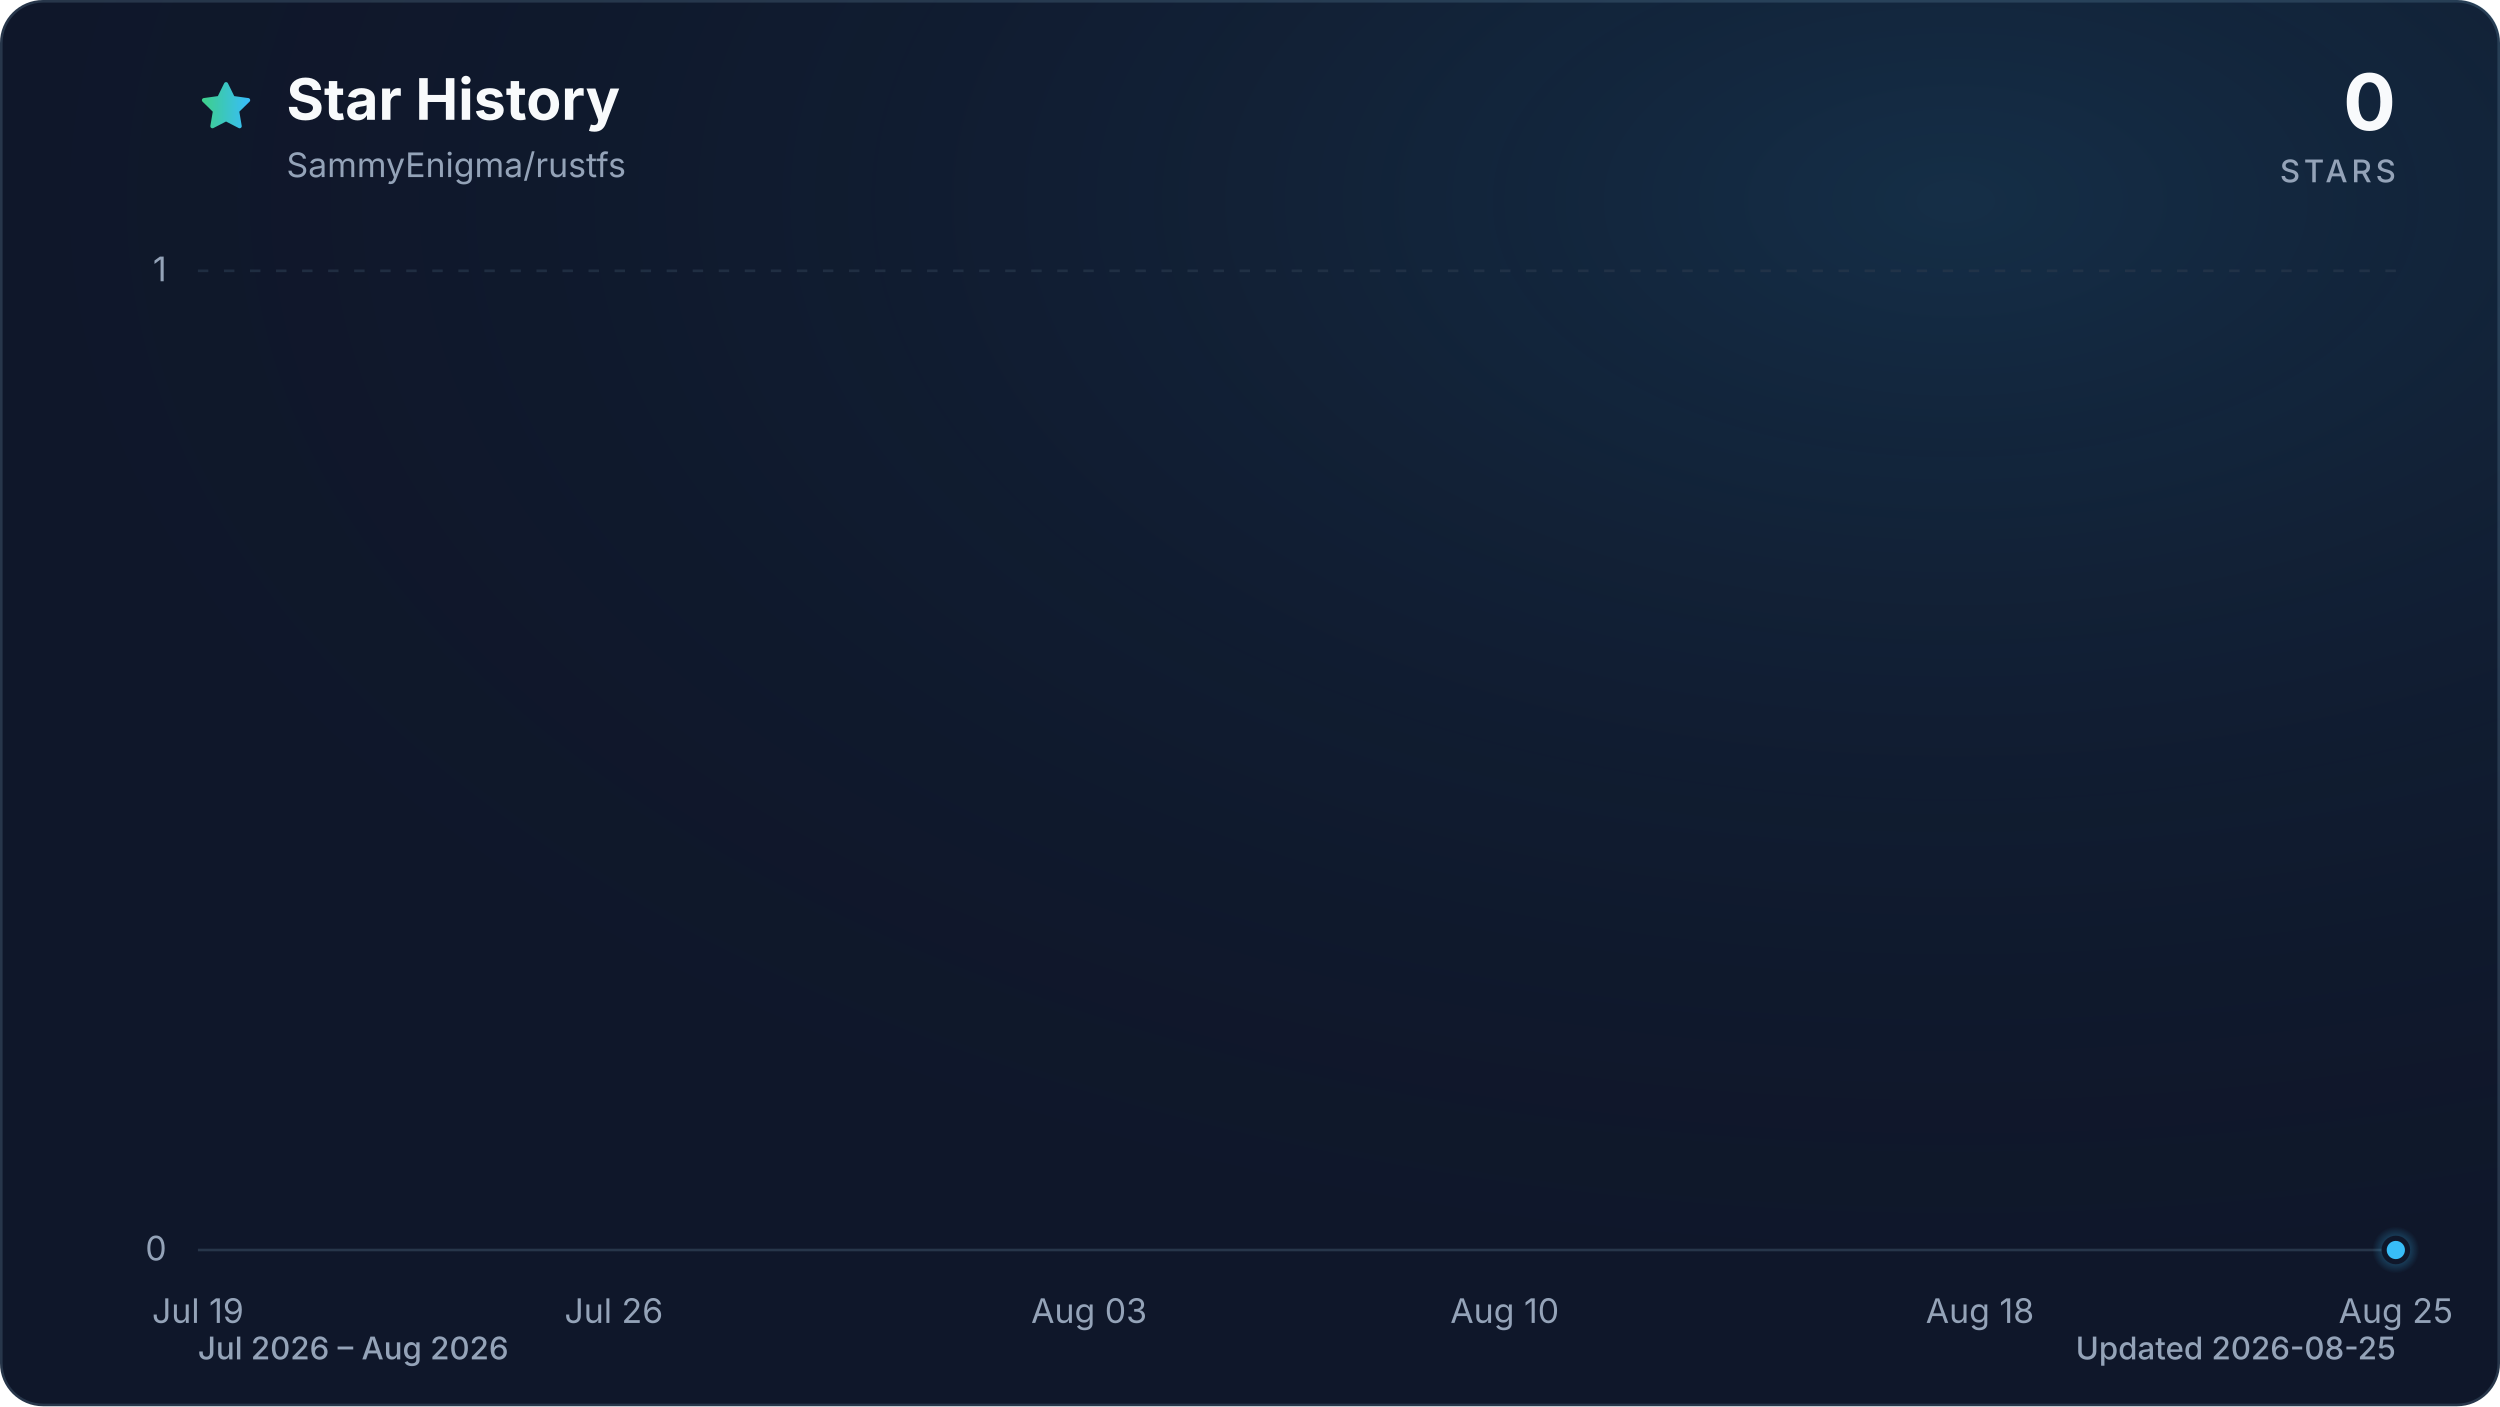
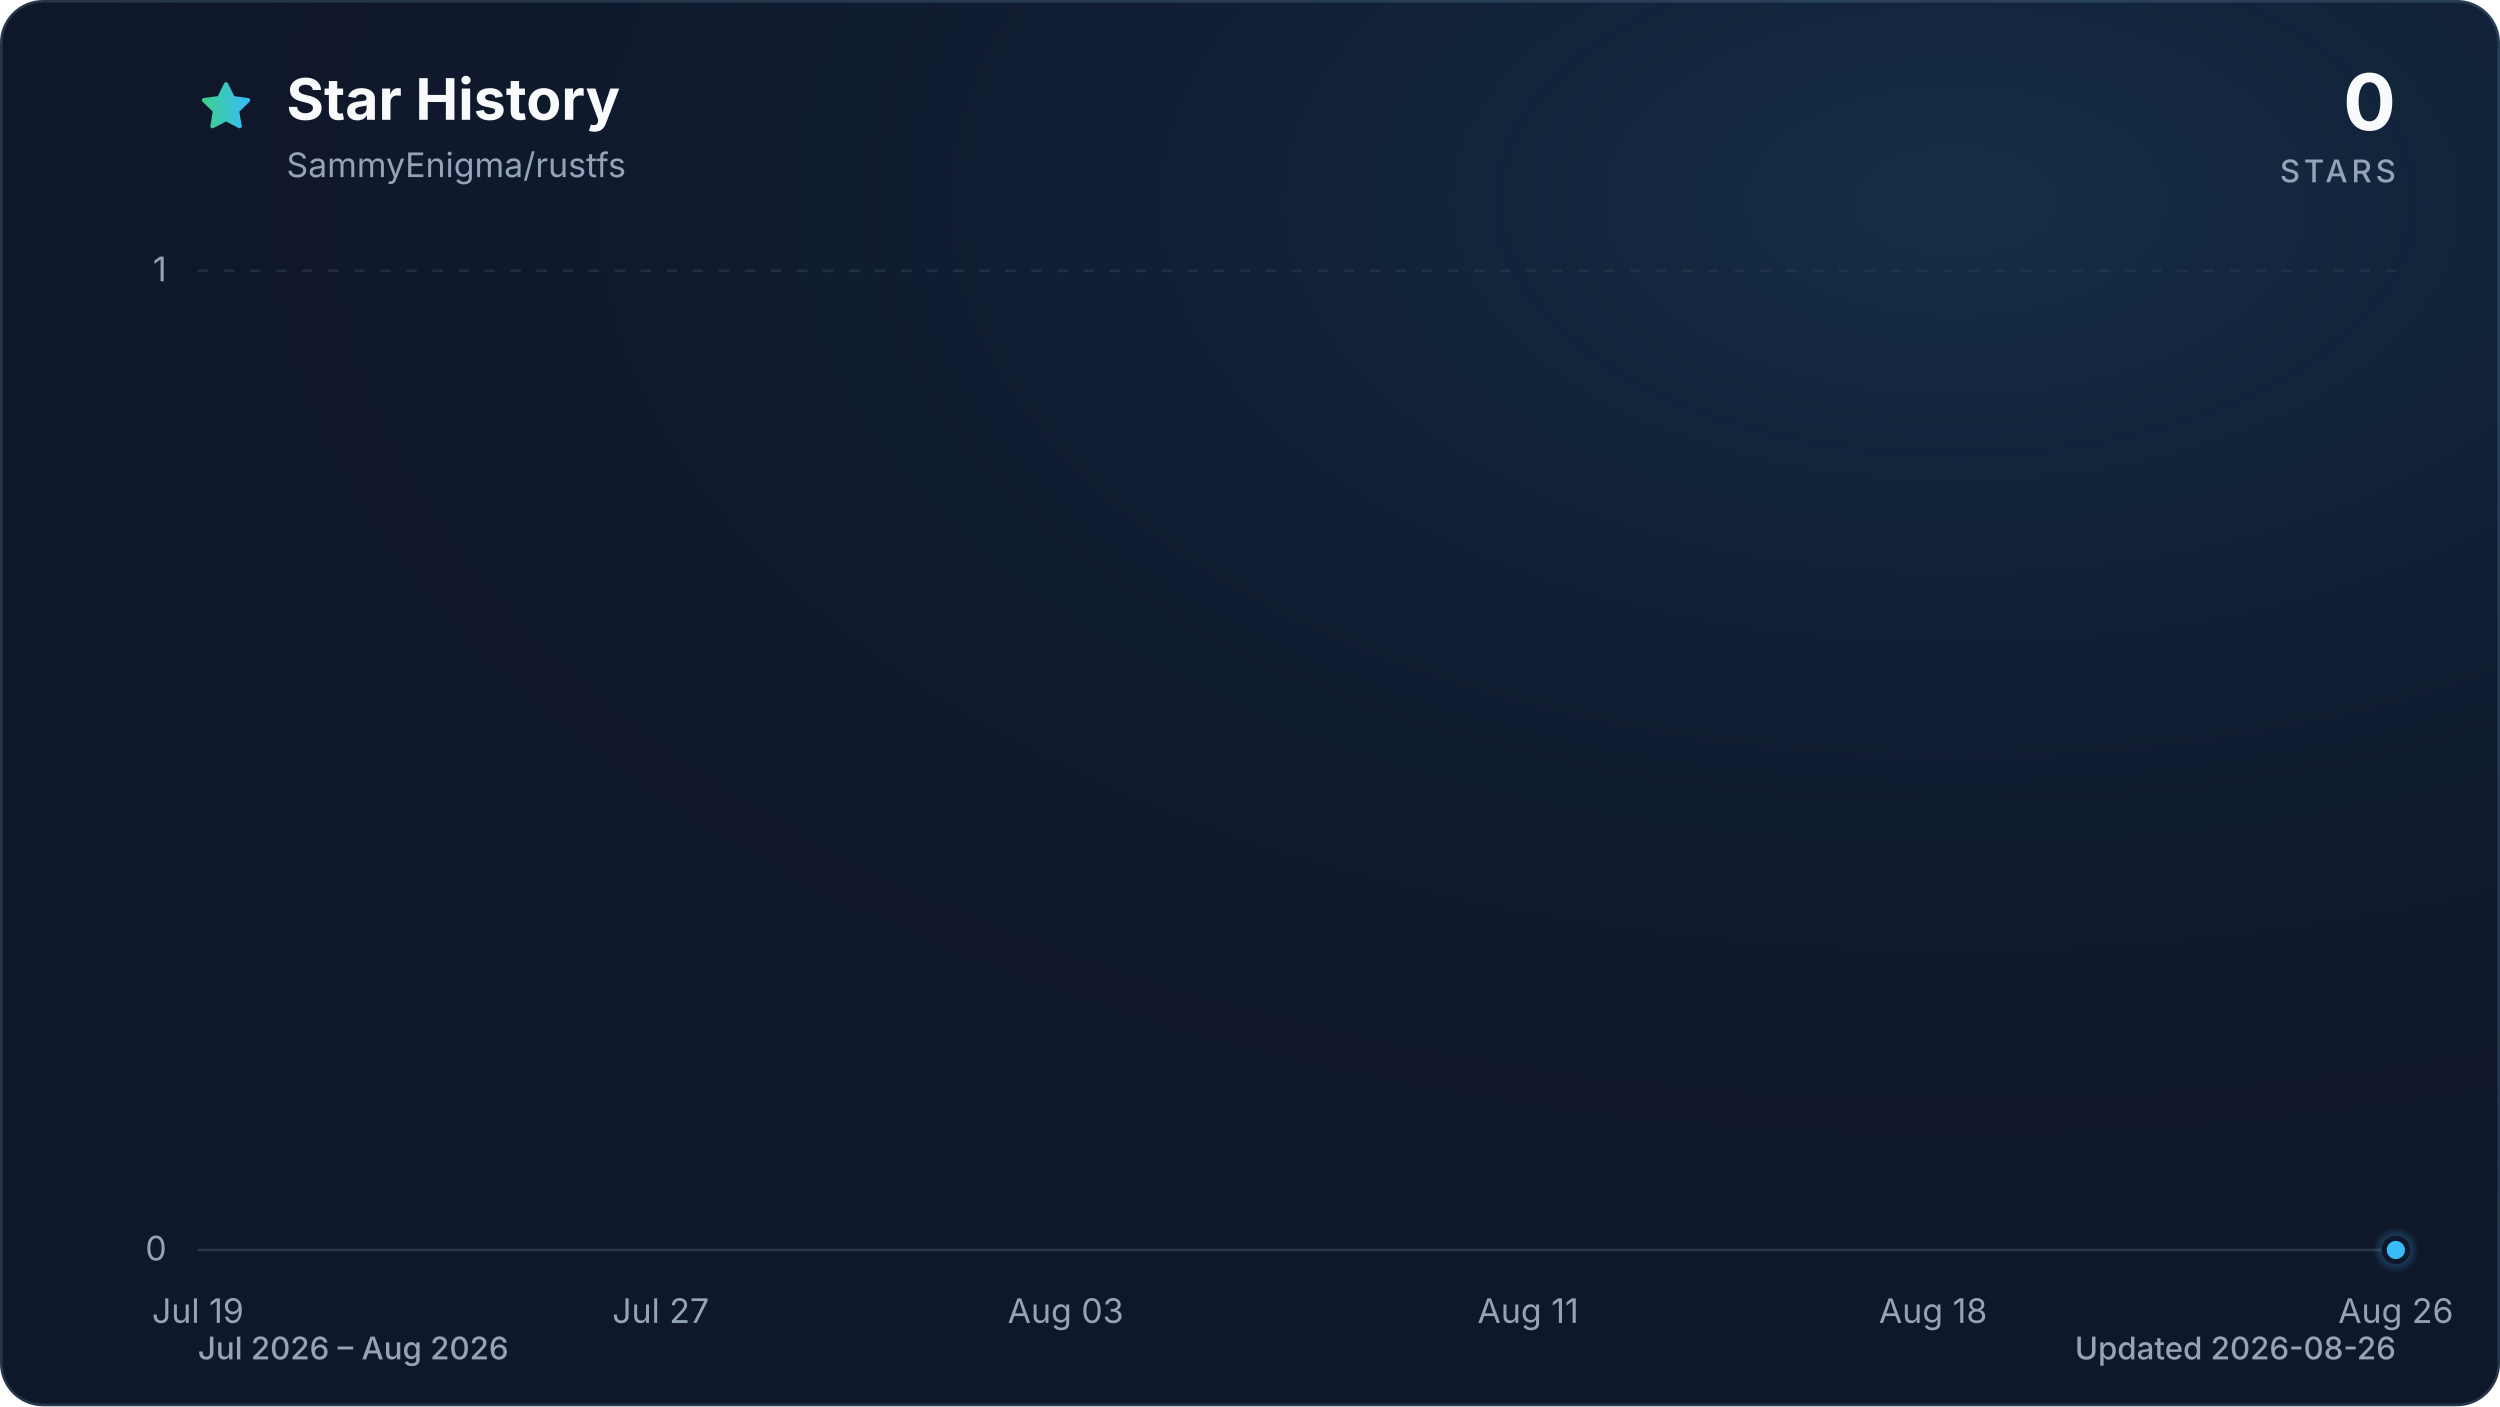
<svg xmlns="http://www.w3.org/2000/svg" viewBox="0 0 960 540" role="img" aria-labelledby="title description" data-style="gradient" data-variant="glow" data-animated="true">
  <defs>
    <linearGradient id="trend" x1="0" y1="0" x2="1" y2="0">
      <stop offset="0%" stop-color="#3ecf8e" />
      <stop offset="100%" stop-color="#38bdf8" />
    </linearGradient>
    <linearGradient id="area" x1="0" y1="0" x2="0" y2="1">
      <stop offset="0%" stop-color="#3ecf8e" stop-opacity="0.30" />
      <stop offset="55%" stop-color="#38bdf8" stop-opacity="0.10" />
      <stop offset="100%" stop-color="#38bdf8" stop-opacity="0.01" />
    </linearGradient>
    <radialGradient id="marker-halo" cx="50%" cy="50%" r="50%">
      <stop offset="0%" stop-color="#38bdf8" stop-opacity="0.55" />
      <stop offset="100%" stop-color="#38bdf8" stop-opacity="0" />
    </radialGradient>
    <radialGradient id="surface-glow" cx="78%" cy="14%" r="80%">
      <stop offset="0%" stop-color="#38bdf8" stop-opacity="0.14" />
      <stop offset="100%" stop-color="#0f172a" stop-opacity="0" />
    </radialGradient>
    <filter id="trend-glow" x="-20%" y="-20%" width="140%" height="140%">
      <feGaussianBlur stdDeviation="7" />
    </filter>
  </defs>
  <style>
.trend-enter{transform-box:fill-box;transform-origin:center;animation:trend-enter 520ms cubic-bezier(0.16,1,0.3,1)}
.marker-enter{transform-box:fill-box;transform-origin:center;animation:marker-enter 320ms cubic-bezier(0.16,1,0.3,1) 200ms both}
.marker-pulse{transform-box:fill-box;transform-origin:center;animation:marker-pulse 2.6s ease-out infinite}
@keyframes trend-enter{from{opacity:.35;transform:translateY(10px)}to{opacity:1;transform:translateY(0)}}
@keyframes marker-enter{from{opacity:0;transform:scale(.4)}to{opacity:1;transform:scale(1)}}
@keyframes marker-pulse{0%{opacity:.5;transform:scale(.7)}70%,100%{opacity:0;transform:scale(2.1)}}
@media (prefers-reduced-motion:reduce){.trend-enter,.marker-enter,.marker-pulse{animation:none!important}}
@media (prefers-reduced-motion:reduce){.marker-pulse{opacity:0}}
</style>
  <rect x="0.5" y="0.5" width="959" height="539" fill="#0f172a" stroke="#27364a" stroke-width="1" rx="16" />
  <rect width="960" height="540" fill="url(#surface-glow)" rx="16" />
  <path d="M12 2.6l2.9 5.9 6.5.9-4.7 4.6 1.1 6.5-5.8-3-5.8 3 1.1-6.5-4.7-4.6 6.5-.9L12 2.6Z" transform="translate(76 30) scale(.9)" fill="url(#trend)" stroke="url(#trend)" stroke-width="1.8" stroke-linejoin="round" aria-hidden="true" />
  <text x="110" y="46" fill="#f8fafc" font-family="ui-sans-serif, system-ui, -apple-system, BlinkMacSystemFont, 'Segoe UI', sans-serif" font-size="22" font-weight="700">Star History</text>
  <text x="110" y="68" fill="#94a3b8" font-family="ui-sans-serif, system-ui, -apple-system, BlinkMacSystemFont, 'Segoe UI', sans-serif" font-size="13">SammyEnigma/rustfs</text>
  <text x="920" y="50" fill="#f8fafc" font-family="ui-sans-serif, system-ui, -apple-system, BlinkMacSystemFont, 'Segoe UI', sans-serif" font-size="30" font-weight="700" text-anchor="end">0</text>
  <text x="920" y="70" fill="#94a3b8" font-family="ui-sans-serif, system-ui, -apple-system, BlinkMacSystemFont, 'Segoe UI', sans-serif" font-size="12" font-weight="500" letter-spacing="1.5" text-anchor="end">STARS</text>
  <line x1="76" y1="480.0" x2="920" y2="480.0" stroke="#27364a" stroke-width="1" stroke-dasharray="0" opacity="1" />
  <text x="64" y="484.0" fill="#94a3b8" font-family="ui-sans-serif, system-ui, -apple-system, BlinkMacSystemFont, 'Segoe UI', sans-serif" font-size="13" text-anchor="end">0</text>
  <line x1="76" y1="104.0" x2="920" y2="104.0" stroke="#27364a" stroke-width="1" stroke-dasharray="4 6" opacity="0.7" />
  <text x="64" y="108.0" fill="#94a3b8" font-family="ui-sans-serif, system-ui, -apple-system, BlinkMacSystemFont, 'Segoe UI', sans-serif" font-size="13" text-anchor="end">1</text>
  <text x="76.0" y="508" fill="#94a3b8" font-family="ui-sans-serif, system-ui, -apple-system, BlinkMacSystemFont, 'Segoe UI', sans-serif" font-size="13" text-anchor="middle">Jul 19</text>
-   <text x="235.7" y="508" fill="#94a3b8" font-family="ui-sans-serif, system-ui, -apple-system, BlinkMacSystemFont, 'Segoe UI', sans-serif" font-size="13" text-anchor="middle">Jul 26</text>
-   <text x="418.2" y="508" fill="#94a3b8" font-family="ui-sans-serif, system-ui, -apple-system, BlinkMacSystemFont, 'Segoe UI', sans-serif" font-size="13" text-anchor="middle">Aug 03</text>
-   <text x="577.8" y="508" fill="#94a3b8" font-family="ui-sans-serif, system-ui, -apple-system, BlinkMacSystemFont, 'Segoe UI', sans-serif" font-size="13" text-anchor="middle">Aug 10</text>
-   <text x="760.3" y="508" fill="#94a3b8" font-family="ui-sans-serif, system-ui, -apple-system, BlinkMacSystemFont, 'Segoe UI', sans-serif" font-size="13" text-anchor="middle">Aug 18</text>
-   <text x="920.0" y="508" fill="#94a3b8" font-family="ui-sans-serif, system-ui, -apple-system, BlinkMacSystemFont, 'Segoe UI', sans-serif" font-size="13" text-anchor="middle">Aug 25</text>
+   <text x="253.7" y="508" fill="#94a3b8" font-family="ui-sans-serif, system-ui, -apple-system, BlinkMacSystemFont, 'Segoe UI', sans-serif" font-size="13" text-anchor="middle">Jul 27</text>
+   <text x="409.2" y="508" fill="#94a3b8" font-family="ui-sans-serif, system-ui, -apple-system, BlinkMacSystemFont, 'Segoe UI', sans-serif" font-size="13" text-anchor="middle">Aug 03</text>
+   <text x="586.8" y="508" fill="#94a3b8" font-family="ui-sans-serif, system-ui, -apple-system, BlinkMacSystemFont, 'Segoe UI', sans-serif" font-size="13" text-anchor="middle">Aug 11</text>
+   <text x="742.3" y="508" fill="#94a3b8" font-family="ui-sans-serif, system-ui, -apple-system, BlinkMacSystemFont, 'Segoe UI', sans-serif" font-size="13" text-anchor="middle">Aug 18</text>
+   <text x="920.0" y="508" fill="#94a3b8" font-family="ui-sans-serif, system-ui, -apple-system, BlinkMacSystemFont, 'Segoe UI', sans-serif" font-size="13" text-anchor="middle">Aug 26</text>
  <g class="trend-enter">
-     <path d="M 76.0 480.0 C 83.6 480.0, 91.2 480.0, 98.8 480.0 C 106.4 480.0, 114.0 480.0, 121.6 480.0 C 129.2 480.0, 136.8 480.0, 144.4 480.0 C 152.0 480.0, 159.6 480.0, 167.2 480.0 C 174.8 480.0, 182.5 480.0, 190.1 480.0 C 197.7 480.0, 205.3 480.0, 212.9 480.0 C 220.5 480.0, 228.1 480.0, 235.7 480.0 C 243.3 480.0, 250.9 480.0, 258.5 480.0 C 266.1 480.0, 273.7 480.0, 281.3 480.0 C 288.9 480.0, 296.5 480.0, 304.1 480.0 C 311.7 480.0, 319.3 480.0, 326.9 480.0 C 334.5 480.0, 342.1 480.0, 349.7 480.0 C 357.3 480.0, 364.9 480.0, 372.5 480.0 C 380.1 480.0, 387.7 480.0, 395.4 480.0 C 403.0 480.0, 410.6 480.0, 418.2 480.0 C 425.8 480.0, 433.4 480.0, 441.0 480.0 C 448.6 480.0, 456.2 480.0, 463.8 480.0 C 471.4 480.0, 479.0 480.0, 486.6 480.0 C 494.2 480.0, 501.8 480.0, 509.4 480.0 C 517.0 480.0, 524.6 480.0, 532.2 480.0 C 539.8 480.0, 547.4 480.0, 555.0 480.0 C 562.6 480.0, 570.2 480.0, 577.8 480.0 C 585.4 480.0, 593.0 480.0, 600.6 480.0 C 608.3 480.0, 615.9 480.0, 623.5 480.0 C 631.1 480.0, 638.7 480.0, 646.3 480.0 C 653.9 480.0, 661.5 480.0, 669.1 480.0 C 676.7 480.0, 684.3 480.0, 691.9 480.0 C 699.5 480.0, 707.1 480.0, 714.7 480.0 C 722.3 480.0, 729.9 480.0, 737.5 480.0 C 745.1 480.0, 752.7 480.0, 760.3 480.0 C 767.9 480.0, 775.5 480.0, 783.1 480.0 C 790.7 480.0, 798.3 480.0, 805.9 480.0 C 813.5 480.0, 821.2 480.0, 828.8 480.0 C 836.4 480.0, 844.0 480.0, 851.6 480.0 C 859.2 480.0, 866.8 480.0, 874.4 480.0 C 882.0 480.0, 889.6 480.0, 897.2 480.0 C 904.8 480.0, 912.4 480.0, 920.0 480.0 L 920.0 480.0 L 76.0 480.0 Z" fill="url(#area)" />
-     <path d="M 76.0 480.0 C 83.6 480.0, 91.2 480.0, 98.8 480.0 C 106.4 480.0, 114.0 480.0, 121.6 480.0 C 129.2 480.0, 136.8 480.0, 144.4 480.0 C 152.0 480.0, 159.6 480.0, 167.2 480.0 C 174.8 480.0, 182.5 480.0, 190.1 480.0 C 197.7 480.0, 205.3 480.0, 212.9 480.0 C 220.5 480.0, 228.1 480.0, 235.7 480.0 C 243.3 480.0, 250.9 480.0, 258.5 480.0 C 266.1 480.0, 273.7 480.0, 281.3 480.0 C 288.9 480.0, 296.5 480.0, 304.1 480.0 C 311.7 480.0, 319.3 480.0, 326.9 480.0 C 334.5 480.0, 342.1 480.0, 349.7 480.0 C 357.3 480.0, 364.9 480.0, 372.5 480.0 C 380.1 480.0, 387.7 480.0, 395.4 480.0 C 403.0 480.0, 410.6 480.0, 418.2 480.0 C 425.8 480.0, 433.4 480.0, 441.0 480.0 C 448.6 480.0, 456.2 480.0, 463.8 480.0 C 471.4 480.0, 479.0 480.0, 486.6 480.0 C 494.2 480.0, 501.8 480.0, 509.4 480.0 C 517.0 480.0, 524.6 480.0, 532.2 480.0 C 539.8 480.0, 547.4 480.0, 555.0 480.0 C 562.6 480.0, 570.2 480.0, 577.8 480.0 C 585.4 480.0, 593.0 480.0, 600.6 480.0 C 608.3 480.0, 615.9 480.0, 623.5 480.0 C 631.1 480.0, 638.7 480.0, 646.3 480.0 C 653.9 480.0, 661.5 480.0, 669.1 480.0 C 676.7 480.0, 684.3 480.0, 691.9 480.0 C 699.5 480.0, 707.1 480.0, 714.7 480.0 C 722.3 480.0, 729.9 480.0, 737.5 480.0 C 745.1 480.0, 752.7 480.0, 760.3 480.0 C 767.9 480.0, 775.5 480.0, 783.1 480.0 C 790.7 480.0, 798.3 480.0, 805.9 480.0 C 813.5 480.0, 821.2 480.0, 828.8 480.0 C 836.4 480.0, 844.0 480.0, 851.6 480.0 C 859.2 480.0, 866.8 480.0, 874.4 480.0 C 882.0 480.0, 889.6 480.0, 897.2 480.0 C 904.8 480.0, 912.4 480.0, 920.0 480.0" fill="none" stroke="url(#trend)" stroke-width="12" stroke-linecap="round" stroke-linejoin="round" opacity="0.16" filter="url(#trend-glow)" />
-     <path d="M 76.0 480.0 C 83.6 480.0, 91.2 480.0, 98.8 480.0 C 106.4 480.0, 114.0 480.0, 121.6 480.0 C 129.2 480.0, 136.8 480.0, 144.4 480.0 C 152.0 480.0, 159.6 480.0, 167.2 480.0 C 174.8 480.0, 182.5 480.0, 190.1 480.0 C 197.7 480.0, 205.3 480.0, 212.9 480.0 C 220.5 480.0, 228.1 480.0, 235.7 480.0 C 243.3 480.0, 250.9 480.0, 258.5 480.0 C 266.1 480.0, 273.7 480.0, 281.3 480.0 C 288.9 480.0, 296.5 480.0, 304.1 480.0 C 311.7 480.0, 319.3 480.0, 326.9 480.0 C 334.5 480.0, 342.1 480.0, 349.7 480.0 C 357.3 480.0, 364.9 480.0, 372.5 480.0 C 380.1 480.0, 387.7 480.0, 395.4 480.0 C 403.0 480.0, 410.6 480.0, 418.2 480.0 C 425.8 480.0, 433.4 480.0, 441.0 480.0 C 448.6 480.0, 456.2 480.0, 463.8 480.0 C 471.4 480.0, 479.0 480.0, 486.6 480.0 C 494.2 480.0, 501.8 480.0, 509.4 480.0 C 517.0 480.0, 524.6 480.0, 532.2 480.0 C 539.8 480.0, 547.4 480.0, 555.0 480.0 C 562.6 480.0, 570.2 480.0, 577.8 480.0 C 585.4 480.0, 593.0 480.0, 600.6 480.0 C 608.3 480.0, 615.9 480.0, 623.5 480.0 C 631.1 480.0, 638.7 480.0, 646.3 480.0 C 653.9 480.0, 661.5 480.0, 669.1 480.0 C 676.7 480.0, 684.3 480.0, 691.9 480.0 C 699.5 480.0, 707.1 480.0, 714.7 480.0 C 722.3 480.0, 729.9 480.0, 737.5 480.0 C 745.1 480.0, 752.7 480.0, 760.3 480.0 C 767.9 480.0, 775.5 480.0, 783.1 480.0 C 790.7 480.0, 798.3 480.0, 805.9 480.0 C 813.5 480.0, 821.2 480.0, 828.8 480.0 C 836.4 480.0, 844.0 480.0, 851.6 480.0 C 859.2 480.0, 866.8 480.0, 874.4 480.0 C 882.0 480.0, 889.6 480.0, 897.2 480.0 C 904.8 480.0, 912.4 480.0, 920.0 480.0" fill="none" stroke="url(#trend)" stroke-width="3" stroke-linecap="round" stroke-linejoin="round" />
+     <path d="M 76.0 480.0 C 83.4 480.0, 90.8 480.0, 98.2 480.0 C 105.6 480.0, 113.0 480.0, 120.4 480.0 C 127.8 480.0, 135.2 480.0, 142.6 480.0 C 150.0 480.0, 157.4 480.0, 164.8 480.0 C 172.2 480.0, 179.6 480.0, 187.1 480.0 C 194.5 480.0, 201.9 480.0, 209.3 480.0 C 216.7 480.0, 224.1 480.0, 231.5 480.0 C 238.9 480.0, 246.3 480.0, 253.7 480.0 C 261.1 480.0, 268.5 480.0, 275.9 480.0 C 283.3 480.0, 290.7 480.0, 298.1 480.0 C 305.5 480.0, 312.9 480.0, 320.3 480.0 C 327.7 480.0, 335.1 480.0, 342.5 480.0 C 349.9 480.0, 357.3 480.0, 364.7 480.0 C 372.1 480.0, 379.5 480.0, 386.9 480.0 C 394.4 480.0, 401.8 480.0, 409.2 480.0 C 416.6 480.0, 424.0 480.0, 431.4 480.0 C 438.8 480.0, 446.2 480.0, 453.6 480.0 C 461.0 480.0, 468.4 480.0, 475.8 480.0 C 483.2 480.0, 490.6 480.0, 498.0 480.0 C 505.4 480.0, 512.8 480.0, 520.2 480.0 C 527.6 480.0, 535.0 480.0, 542.4 480.0 C 549.8 480.0, 557.2 480.0, 564.6 480.0 C 572.0 480.0, 579.4 480.0, 586.8 480.0 C 594.2 480.0, 601.6 480.0, 609.1 480.0 C 616.5 480.0, 623.9 480.0, 631.3 480.0 C 638.7 480.0, 646.1 480.0, 653.5 480.0 C 660.9 480.0, 668.3 480.0, 675.7 480.0 C 683.1 480.0, 690.5 480.0, 697.9 480.0 C 705.3 480.0, 712.7 480.0, 720.1 480.0 C 727.5 480.0, 734.9 480.0, 742.3 480.0 C 749.7 480.0, 757.1 480.0, 764.5 480.0 C 771.9 480.0, 779.3 480.0, 786.7 480.0 C 794.1 480.0, 801.5 480.0, 808.9 480.0 C 816.4 480.0, 823.8 480.0, 831.2 480.0 C 838.6 480.0, 846.0 480.0, 853.4 480.0 C 860.8 480.0, 868.2 480.0, 875.6 480.0 C 883.0 480.0, 890.4 480.0, 897.8 480.0 C 905.2 480.0, 912.6 480.0, 920.0 480.0 L 920.0 480.0 L 76.0 480.0 Z" fill="url(#area)" />
+     <path d="M 76.0 480.0 C 83.4 480.0, 90.8 480.0, 98.2 480.0 C 105.6 480.0, 113.0 480.0, 120.4 480.0 C 127.8 480.0, 135.2 480.0, 142.6 480.0 C 150.0 480.0, 157.4 480.0, 164.8 480.0 C 172.2 480.0, 179.6 480.0, 187.1 480.0 C 194.5 480.0, 201.9 480.0, 209.3 480.0 C 216.7 480.0, 224.1 480.0, 231.5 480.0 C 238.9 480.0, 246.3 480.0, 253.7 480.0 C 261.1 480.0, 268.5 480.0, 275.9 480.0 C 283.3 480.0, 290.7 480.0, 298.1 480.0 C 305.5 480.0, 312.9 480.0, 320.3 480.0 C 327.7 480.0, 335.1 480.0, 342.5 480.0 C 349.9 480.0, 357.3 480.0, 364.7 480.0 C 372.1 480.0, 379.5 480.0, 386.9 480.0 C 394.4 480.0, 401.8 480.0, 409.2 480.0 C 416.6 480.0, 424.0 480.0, 431.4 480.0 C 438.8 480.0, 446.2 480.0, 453.6 480.0 C 461.0 480.0, 468.4 480.0, 475.8 480.0 C 483.2 480.0, 490.6 480.0, 498.0 480.0 C 505.4 480.0, 512.8 480.0, 520.2 480.0 C 527.6 480.0, 535.0 480.0, 542.4 480.0 C 549.8 480.0, 557.2 480.0, 564.6 480.0 C 572.0 480.0, 579.4 480.0, 586.8 480.0 C 594.2 480.0, 601.6 480.0, 609.1 480.0 C 616.5 480.0, 623.9 480.0, 631.3 480.0 C 638.7 480.0, 646.1 480.0, 653.5 480.0 C 660.9 480.0, 668.3 480.0, 675.7 480.0 C 683.1 480.0, 690.5 480.0, 697.9 480.0 C 705.3 480.0, 712.7 480.0, 720.1 480.0 C 727.5 480.0, 734.9 480.0, 742.3 480.0 C 749.7 480.0, 757.1 480.0, 764.5 480.0 C 771.9 480.0, 779.3 480.0, 786.7 480.0 C 794.1 480.0, 801.5 480.0, 808.9 480.0 C 816.4 480.0, 823.8 480.0, 831.2 480.0 C 838.6 480.0, 846.0 480.0, 853.4 480.0 C 860.8 480.0, 868.2 480.0, 875.6 480.0 C 883.0 480.0, 890.4 480.0, 897.8 480.0 C 905.2 480.0, 912.6 480.0, 920.0 480.0" fill="none" stroke="url(#trend)" stroke-width="12" stroke-linecap="round" stroke-linejoin="round" opacity="0.16" filter="url(#trend-glow)" />
+     <path d="M 76.0 480.0 C 83.4 480.0, 90.8 480.0, 98.2 480.0 C 105.6 480.0, 113.0 480.0, 120.4 480.0 C 127.8 480.0, 135.2 480.0, 142.6 480.0 C 150.0 480.0, 157.4 480.0, 164.8 480.0 C 172.2 480.0, 179.6 480.0, 187.1 480.0 C 194.5 480.0, 201.9 480.0, 209.3 480.0 C 216.7 480.0, 224.1 480.0, 231.5 480.0 C 238.9 480.0, 246.3 480.0, 253.7 480.0 C 261.1 480.0, 268.5 480.0, 275.9 480.0 C 283.3 480.0, 290.7 480.0, 298.1 480.0 C 305.5 480.0, 312.9 480.0, 320.3 480.0 C 327.7 480.0, 335.1 480.0, 342.5 480.0 C 349.9 480.0, 357.3 480.0, 364.7 480.0 C 372.1 480.0, 379.5 480.0, 386.9 480.0 C 394.4 480.0, 401.8 480.0, 409.2 480.0 C 416.6 480.0, 424.0 480.0, 431.4 480.0 C 438.8 480.0, 446.2 480.0, 453.6 480.0 C 461.0 480.0, 468.4 480.0, 475.8 480.0 C 483.2 480.0, 490.6 480.0, 498.0 480.0 C 505.4 480.0, 512.8 480.0, 520.2 480.0 C 527.6 480.0, 535.0 480.0, 542.4 480.0 C 549.8 480.0, 557.2 480.0, 564.6 480.0 C 572.0 480.0, 579.4 480.0, 586.8 480.0 C 594.2 480.0, 601.6 480.0, 609.1 480.0 C 616.5 480.0, 623.9 480.0, 631.3 480.0 C 638.7 480.0, 646.1 480.0, 653.5 480.0 C 660.9 480.0, 668.3 480.0, 675.7 480.0 C 683.1 480.0, 690.5 480.0, 697.9 480.0 C 705.3 480.0, 712.7 480.0, 720.1 480.0 C 727.5 480.0, 734.9 480.0, 742.3 480.0 C 749.7 480.0, 757.1 480.0, 764.5 480.0 C 771.9 480.0, 779.3 480.0, 786.7 480.0 C 794.1 480.0, 801.5 480.0, 808.9 480.0 C 816.4 480.0, 823.8 480.0, 831.2 480.0 C 838.6 480.0, 846.0 480.0, 853.4 480.0 C 860.8 480.0, 868.2 480.0, 875.6 480.0 C 883.0 480.0, 890.4 480.0, 897.8 480.0 C 905.2 480.0, 912.6 480.0, 920.0 480.0" fill="none" stroke="url(#trend)" stroke-width="3" stroke-linecap="round" stroke-linejoin="round" />
  </g>
  <g class="marker-enter">
    <circle class="marker-pulse" cx="920.0" cy="480.0" r="9" fill="url(#marker-halo)" />
    <circle cx="920.0" cy="480.0" r="4.5" fill="#38bdf8" stroke="#0f172a" stroke-width="2" />
  </g>
  <text x="76" y="522" fill="#94a3b8" font-family="ui-sans-serif, system-ui, -apple-system, BlinkMacSystemFont, 'Segoe UI', sans-serif" font-size="12" font-weight="500">Jul 2026 – Aug 2026</text>
-   <text x="920" y="522" fill="#94a3b8" font-family="ui-sans-serif, system-ui, -apple-system, BlinkMacSystemFont, 'Segoe UI', sans-serif" font-size="12" font-weight="500" text-anchor="end">Updated 2026-08-25</text>
+   <text x="920" y="522" fill="#94a3b8" font-family="ui-sans-serif, system-ui, -apple-system, BlinkMacSystemFont, 'Segoe UI', sans-serif" font-size="12" font-weight="500" text-anchor="end">Updated 2026-08-26</text>
</svg>
